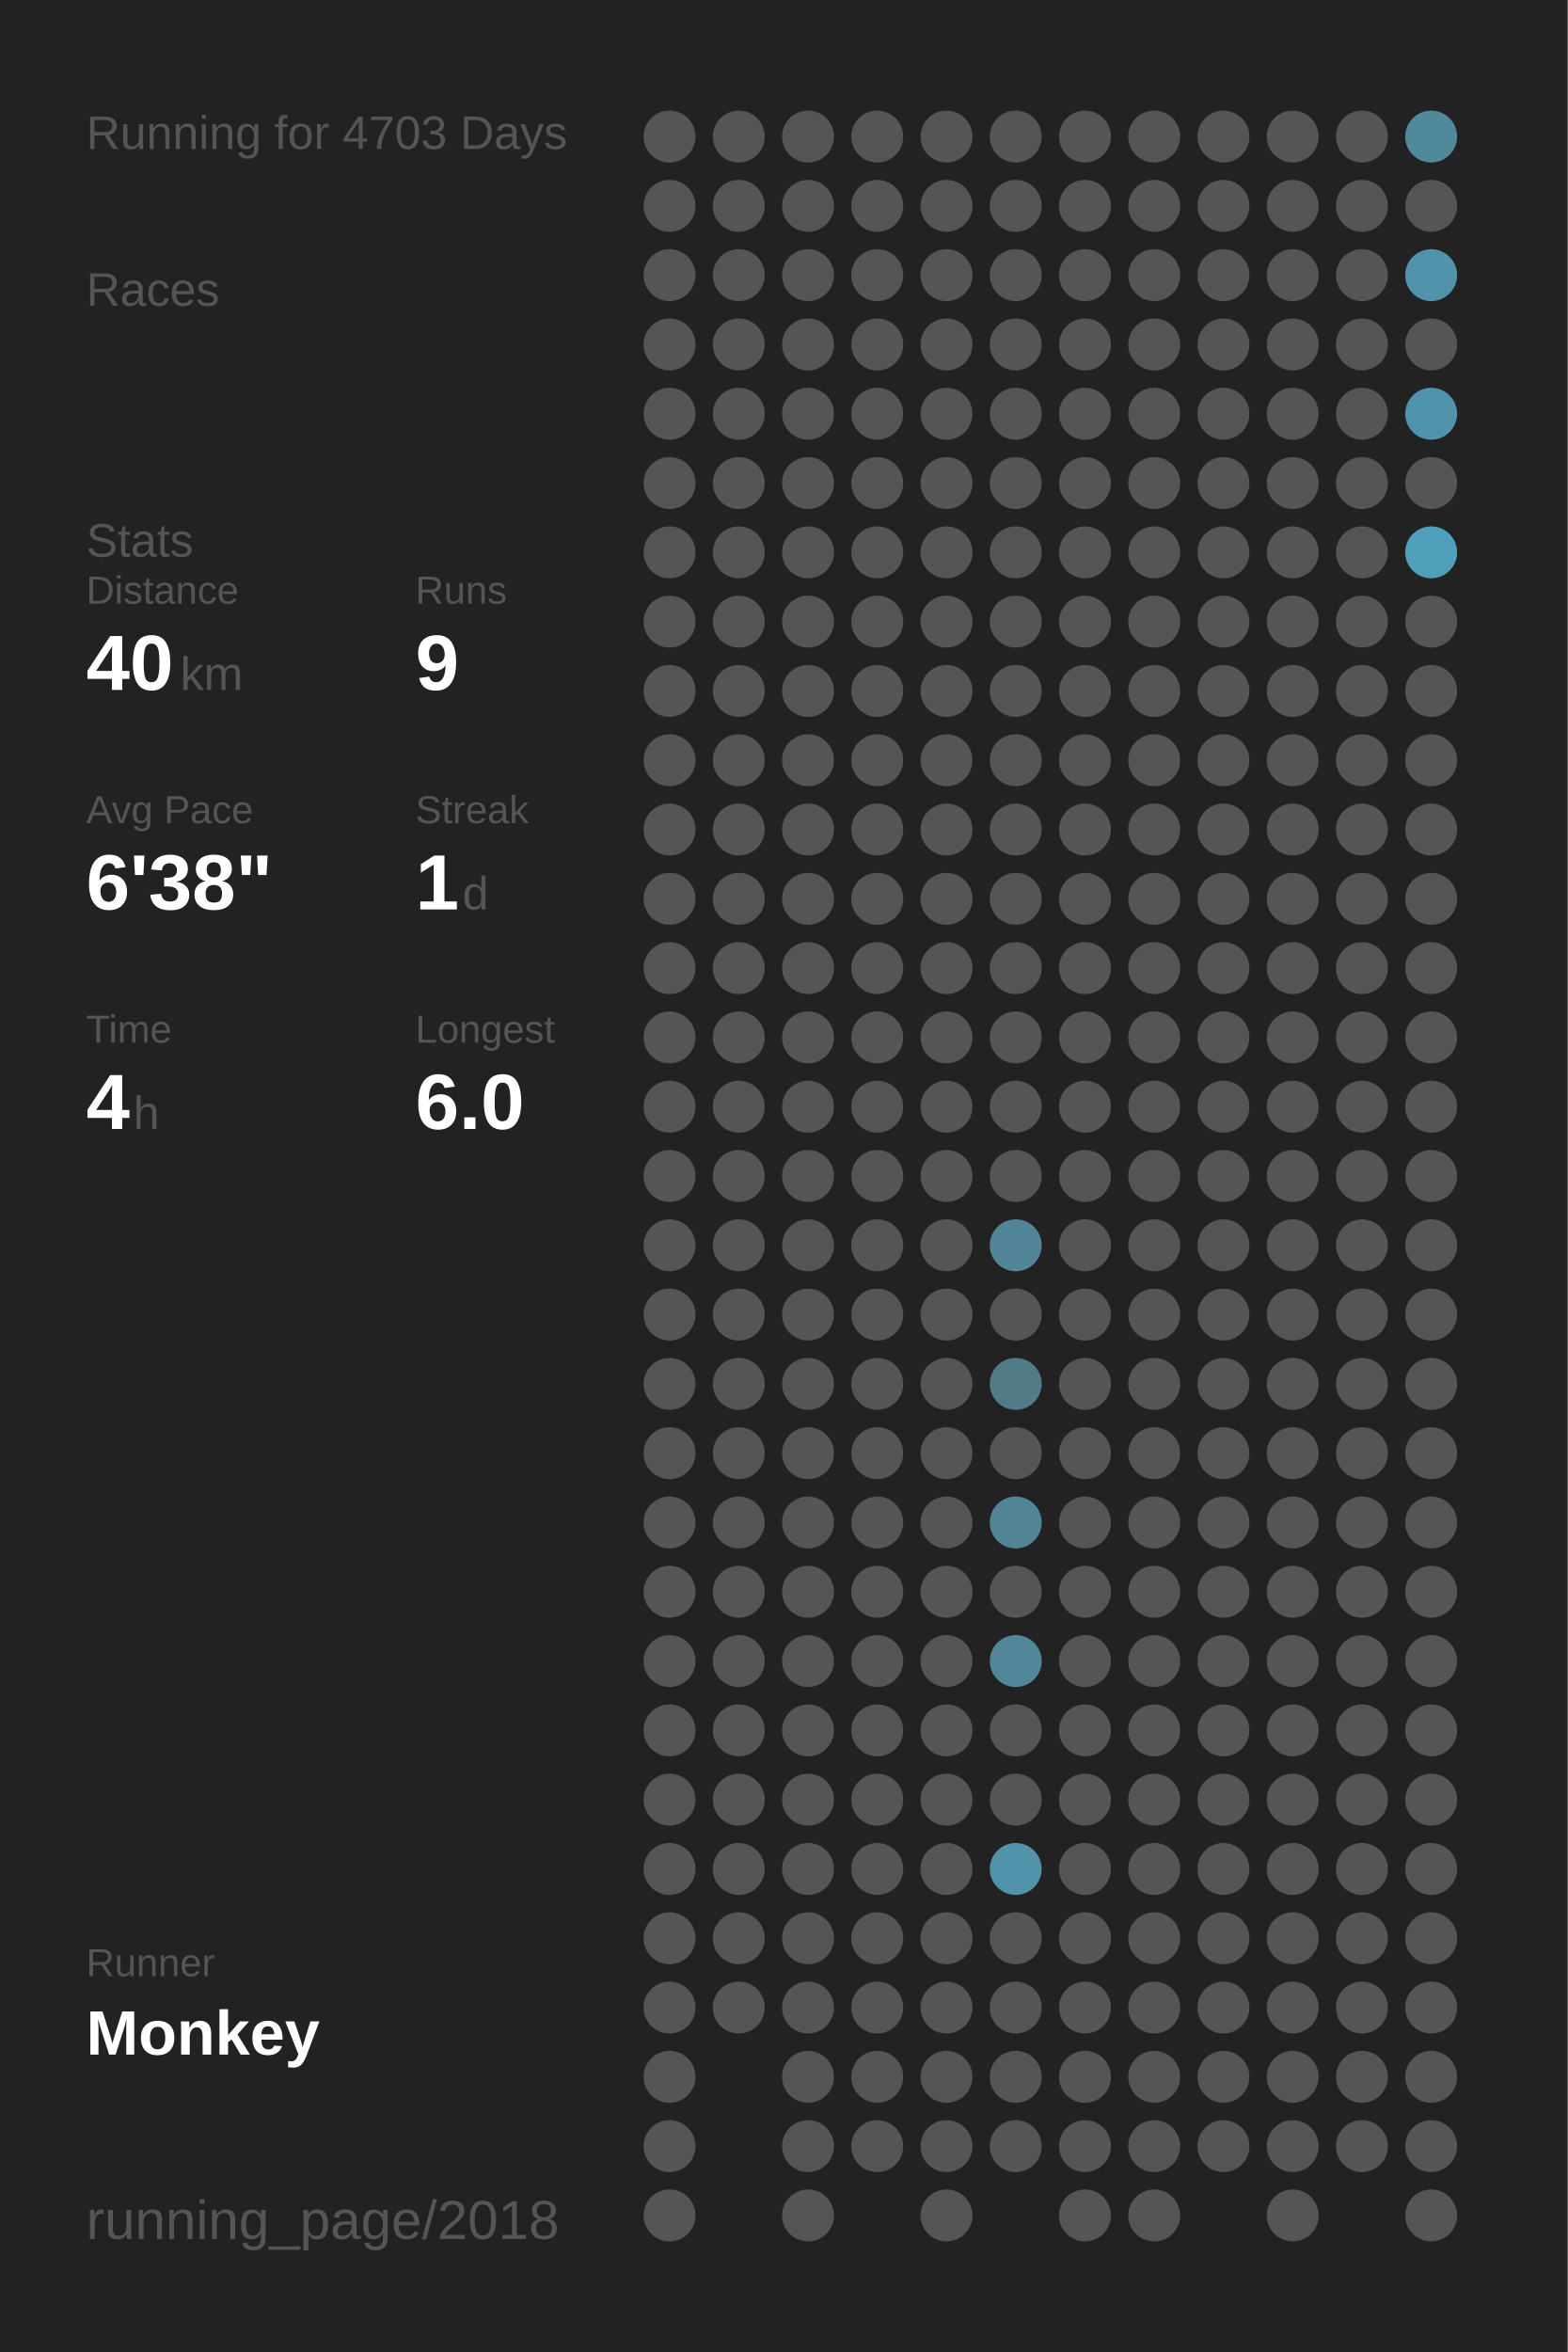
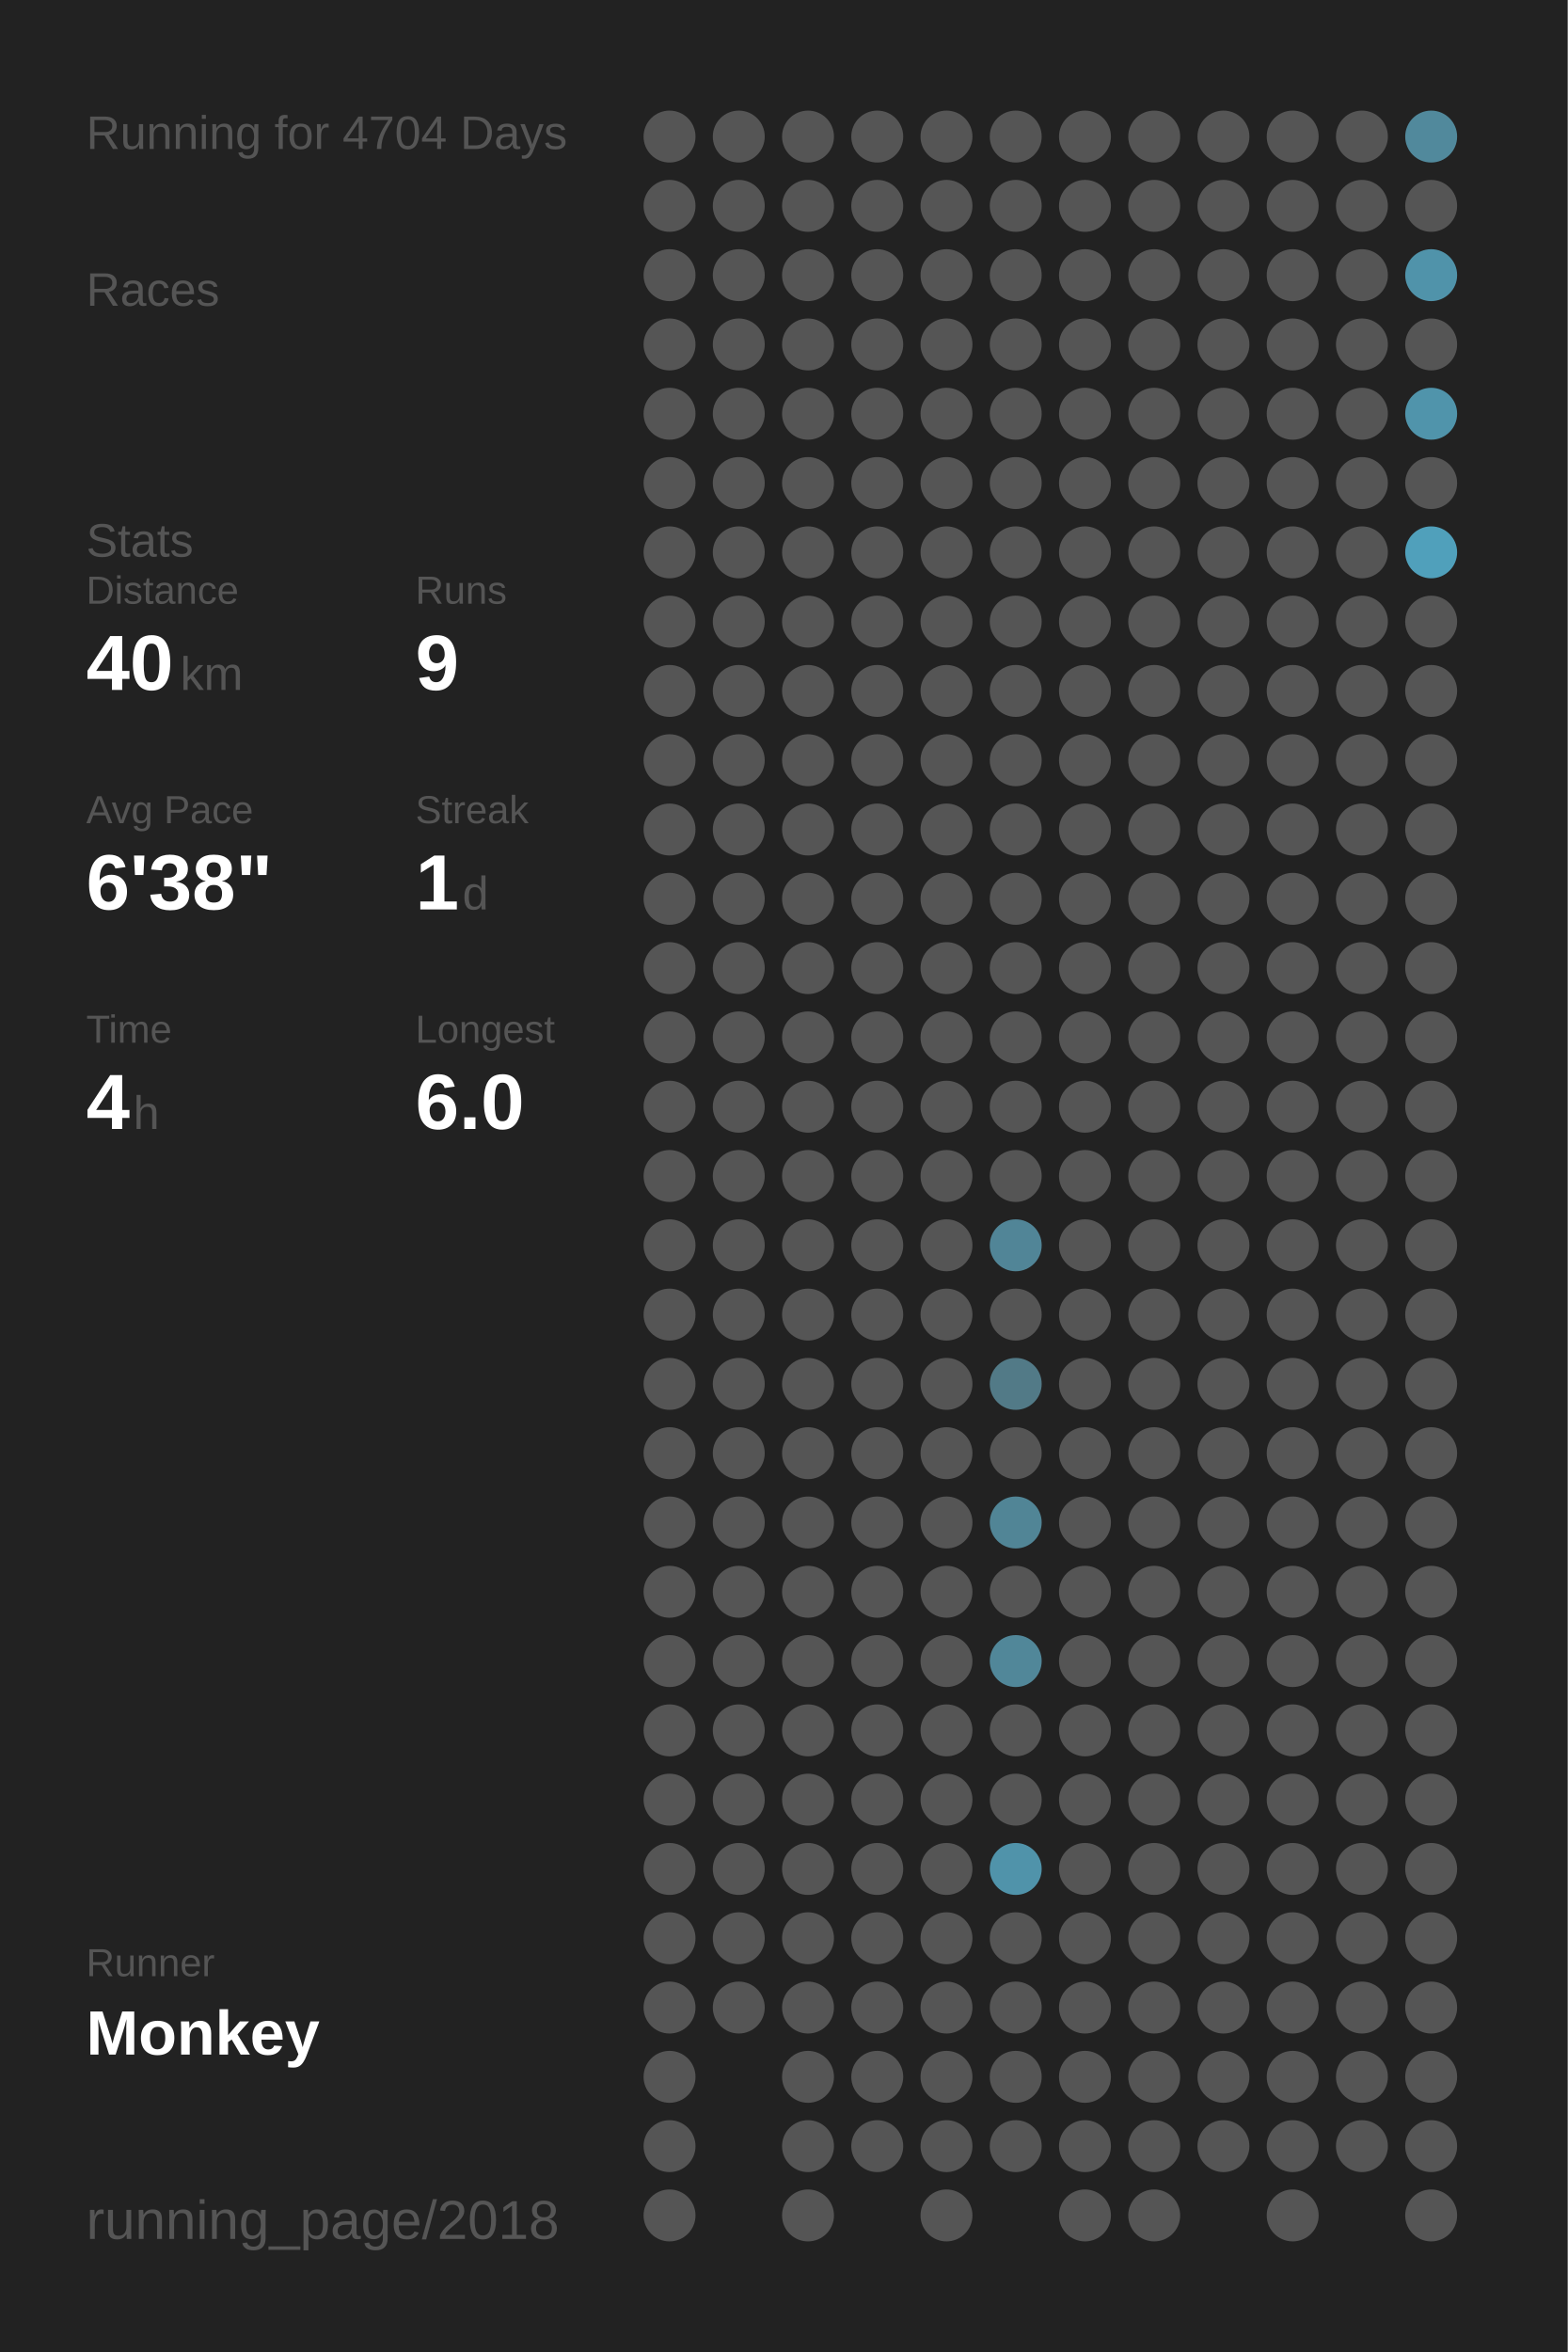
<svg xmlns="http://www.w3.org/2000/svg" baseProfile="full" height="300mm" version="1.1" viewBox="0,0,200,300" width="200mm">
  <defs />
  <rect fill="#222222" height="300" width="200" x="0" y="0" />
-   <text fill="#555555" style="font-size:6px; font-family:Arial;" x="11" y="19">Running for 4703 Days</text>
+   <text fill="#555555" style="font-size:6px; font-family:Arial;" x="11" y="19">Running for 4704 Days</text>
  <text fill="#555555" style="font-size:6px; font-family:Arial;" x="11" y="39">Races</text>
  <text fill="#555555" style="font-size:6px; font-family:Arial;" x="11" y="71">Stats</text>
  <text fill="#555555" style="font-size:5px; font-family:Arial;" x="11" y="77">Distance</text>
  <text fill="#FFFFFF" style="font-size:10px; font-family:Arial; font-weight:bold;" x="11" y="88">40</text>
  <text fill="#555555" style="font-size:6px; font-family:Arial;" x="23" y="88">km</text>
  <text fill="#555555" style="font-size:5px; font-family:Arial;" x="53" y="77">Runs</text>
  <text fill="#FFFFFF" style="font-size:10px; font-family:Arial; font-weight:bold;" x="53" y="88">9</text>
  <text fill="#555555" style="font-size:5px; font-family:Arial;" x="11" y="105">Avg Pace</text>
  <text fill="#FFFFFF" style="font-size:10px; font-family:Arial; font-weight:bold;" x="11" y="116">6'38"</text>
  <text fill="#555555" style="font-size:5px; font-family:Arial;" x="53" y="105">Streak</text>
  <text fill="#FFFFFF" style="font-size:10px; font-family:Arial; font-weight:bold;" x="53" y="116">1</text>
  <text fill="#555555" style="font-size:6px; font-family:Arial;" x="59" y="116">d</text>
  <text fill="#555555" style="font-size:5px; font-family:Arial;" x="11" y="133">Time</text>
  <text fill="#FFFFFF" style="font-size:10px; font-family:Arial; font-weight:bold;" x="11" y="144">4</text>
  <text fill="#555555" style="font-size:6px; font-family:Arial;" x="17" y="144">h</text>
  <text fill="#555555" style="font-size:5px; font-family:Arial;" x="53" y="133">Longest</text>
  <text fill="#FFFFFF" style="font-size:10px; font-family:Arial; font-weight:bold;" x="53" y="144">6.0</text>
  <text fill="#555555" style="font-size:5px; font-family:Arial;" x="11" y="252.065">Runner</text>
  <text fill="#FFFFFF" style="font-size:8px; font-family:Arial; font-weight:bold;" x="11" y="262.065">Monkey</text>
  <text fill="#555555" style="font-size:7px; font-family:Arial;" x="11" y="285.581">running_page/2018</text>
  <circle cx="85.417" cy="17.419" fill="#555555" r="3.312" />
  <circle cx="85.417" cy="26.258" fill="#555555" r="3.312" />
  <circle cx="85.417" cy="35.097" fill="#555555" r="3.312" />
  <circle cx="85.417" cy="43.935" fill="#555555" r="3.312" />
  <circle cx="85.417" cy="52.774" fill="#555555" r="3.312" />
  <circle cx="85.417" cy="61.613" fill="#555555" r="3.312" />
  <circle cx="85.417" cy="70.452" fill="#555555" r="3.312" />
  <circle cx="85.417" cy="79.29" fill="#555555" r="3.312" />
  <circle cx="85.417" cy="88.129" fill="#555555" r="3.312" />
  <circle cx="85.417" cy="96.968" fill="#555555" r="3.312" />
  <circle cx="85.417" cy="105.806" fill="#555555" r="3.312" />
  <circle cx="85.417" cy="114.645" fill="#555555" r="3.312" />
  <circle cx="85.417" cy="123.484" fill="#555555" r="3.312" />
  <circle cx="85.417" cy="132.323" fill="#555555" r="3.312" />
  <circle cx="85.417" cy="141.161" fill="#555555" r="3.312" />
  <circle cx="85.417" cy="150" fill="#555555" r="3.312" />
  <circle cx="85.417" cy="158.839" fill="#555555" r="3.312" />
  <circle cx="85.417" cy="167.677" fill="#555555" r="3.312" />
  <circle cx="85.417" cy="176.516" fill="#555555" r="3.312" />
  <circle cx="85.417" cy="185.355" fill="#555555" r="3.312" />
  <circle cx="85.417" cy="194.194" fill="#555555" r="3.312" />
  <circle cx="85.417" cy="203.032" fill="#555555" r="3.312" />
  <circle cx="85.417" cy="211.871" fill="#555555" r="3.312" />
  <circle cx="85.417" cy="220.71" fill="#555555" r="3.312" />
  <circle cx="85.417" cy="229.548" fill="#555555" r="3.312" />
  <circle cx="85.417" cy="238.387" fill="#555555" r="3.312" />
  <circle cx="85.417" cy="247.226" fill="#555555" r="3.312" />
  <circle cx="85.417" cy="256.065" fill="#555555" r="3.312" />
  <circle cx="85.417" cy="264.903" fill="#555555" r="3.312" />
  <circle cx="85.417" cy="273.742" fill="#555555" r="3.312" />
  <circle cx="85.417" cy="282.581" fill="#555555" r="3.312" />
  <circle cx="94.25" cy="17.419" fill="#555555" r="3.312" />
  <circle cx="94.25" cy="26.258" fill="#555555" r="3.312" />
  <circle cx="94.25" cy="35.097" fill="#555555" r="3.312" />
  <circle cx="94.25" cy="43.935" fill="#555555" r="3.312" />
  <circle cx="94.25" cy="52.774" fill="#555555" r="3.312" />
  <circle cx="94.25" cy="61.613" fill="#555555" r="3.312" />
  <circle cx="94.25" cy="70.452" fill="#555555" r="3.312" />
  <circle cx="94.25" cy="79.29" fill="#555555" r="3.312" />
  <circle cx="94.25" cy="88.129" fill="#555555" r="3.312" />
  <circle cx="94.25" cy="96.968" fill="#555555" r="3.312" />
  <circle cx="94.25" cy="105.806" fill="#555555" r="3.312" />
  <circle cx="94.25" cy="114.645" fill="#555555" r="3.312" />
  <circle cx="94.25" cy="123.484" fill="#555555" r="3.312" />
  <circle cx="94.25" cy="132.323" fill="#555555" r="3.312" />
  <circle cx="94.25" cy="141.161" fill="#555555" r="3.312" />
  <circle cx="94.25" cy="150" fill="#555555" r="3.312" />
  <circle cx="94.25" cy="158.839" fill="#555555" r="3.312" />
  <circle cx="94.25" cy="167.677" fill="#555555" r="3.312" />
  <circle cx="94.25" cy="176.516" fill="#555555" r="3.312" />
  <circle cx="94.25" cy="185.355" fill="#555555" r="3.312" />
  <circle cx="94.25" cy="194.194" fill="#555555" r="3.312" />
  <circle cx="94.25" cy="203.032" fill="#555555" r="3.312" />
  <circle cx="94.25" cy="211.871" fill="#555555" r="3.312" />
  <circle cx="94.25" cy="220.71" fill="#555555" r="3.312" />
  <circle cx="94.25" cy="229.548" fill="#555555" r="3.312" />
  <circle cx="94.25" cy="238.387" fill="#555555" r="3.312" />
  <circle cx="94.25" cy="247.226" fill="#555555" r="3.312" />
  <circle cx="94.25" cy="256.065" fill="#555555" r="3.312" />
  <circle cx="103.083" cy="17.419" fill="#555555" r="3.312" />
  <circle cx="103.083" cy="26.258" fill="#555555" r="3.312" />
  <circle cx="103.083" cy="35.097" fill="#555555" r="3.312" />
  <circle cx="103.083" cy="43.935" fill="#555555" r="3.312" />
  <circle cx="103.083" cy="52.774" fill="#555555" r="3.312" />
  <circle cx="103.083" cy="61.613" fill="#555555" r="3.312" />
  <circle cx="103.083" cy="70.452" fill="#555555" r="3.312" />
  <circle cx="103.083" cy="79.29" fill="#555555" r="3.312" />
  <circle cx="103.083" cy="88.129" fill="#555555" r="3.312" />
  <circle cx="103.083" cy="96.968" fill="#555555" r="3.312" />
  <circle cx="103.083" cy="105.806" fill="#555555" r="3.312" />
  <circle cx="103.083" cy="114.645" fill="#555555" r="3.312" />
  <circle cx="103.083" cy="123.484" fill="#555555" r="3.312" />
  <circle cx="103.083" cy="132.323" fill="#555555" r="3.312" />
  <circle cx="103.083" cy="141.161" fill="#555555" r="3.312" />
  <circle cx="103.083" cy="150" fill="#555555" r="3.312" />
  <circle cx="103.083" cy="158.839" fill="#555555" r="3.312" />
  <circle cx="103.083" cy="167.677" fill="#555555" r="3.312" />
  <circle cx="103.083" cy="176.516" fill="#555555" r="3.312" />
  <circle cx="103.083" cy="185.355" fill="#555555" r="3.312" />
  <circle cx="103.083" cy="194.194" fill="#555555" r="3.312" />
  <circle cx="103.083" cy="203.032" fill="#555555" r="3.312" />
  <circle cx="103.083" cy="211.871" fill="#555555" r="3.312" />
  <circle cx="103.083" cy="220.71" fill="#555555" r="3.312" />
  <circle cx="103.083" cy="229.548" fill="#555555" r="3.312" />
  <circle cx="103.083" cy="238.387" fill="#555555" r="3.312" />
  <circle cx="103.083" cy="247.226" fill="#555555" r="3.312" />
  <circle cx="103.083" cy="256.065" fill="#555555" r="3.312" />
  <circle cx="103.083" cy="264.903" fill="#555555" r="3.312" />
  <circle cx="103.083" cy="273.742" fill="#555555" r="3.312" />
  <circle cx="103.083" cy="282.581" fill="#555555" r="3.312" />
  <circle cx="111.917" cy="17.419" fill="#555555" r="3.312" />
  <circle cx="111.917" cy="26.258" fill="#555555" r="3.312" />
  <circle cx="111.917" cy="35.097" fill="#555555" r="3.312" />
  <circle cx="111.917" cy="43.935" fill="#555555" r="3.312" />
  <circle cx="111.917" cy="52.774" fill="#555555" r="3.312" />
  <circle cx="111.917" cy="61.613" fill="#555555" r="3.312" />
  <circle cx="111.917" cy="70.452" fill="#555555" r="3.312" />
  <circle cx="111.917" cy="79.29" fill="#555555" r="3.312" />
  <circle cx="111.917" cy="88.129" fill="#555555" r="3.312" />
  <circle cx="111.917" cy="96.968" fill="#555555" r="3.312" />
  <circle cx="111.917" cy="105.806" fill="#555555" r="3.312" />
  <circle cx="111.917" cy="114.645" fill="#555555" r="3.312" />
  <circle cx="111.917" cy="123.484" fill="#555555" r="3.312" />
  <circle cx="111.917" cy="132.323" fill="#555555" r="3.312" />
  <circle cx="111.917" cy="141.161" fill="#555555" r="3.312" />
  <circle cx="111.917" cy="150" fill="#555555" r="3.312" />
  <circle cx="111.917" cy="158.839" fill="#555555" r="3.312" />
  <circle cx="111.917" cy="167.677" fill="#555555" r="3.312" />
  <circle cx="111.917" cy="176.516" fill="#555555" r="3.312" />
  <circle cx="111.917" cy="185.355" fill="#555555" r="3.312" />
  <circle cx="111.917" cy="194.194" fill="#555555" r="3.312" />
  <circle cx="111.917" cy="203.032" fill="#555555" r="3.312" />
  <circle cx="111.917" cy="211.871" fill="#555555" r="3.312" />
  <circle cx="111.917" cy="220.71" fill="#555555" r="3.312" />
  <circle cx="111.917" cy="229.548" fill="#555555" r="3.312" />
  <circle cx="111.917" cy="238.387" fill="#555555" r="3.312" />
  <circle cx="111.917" cy="247.226" fill="#555555" r="3.312" />
  <circle cx="111.917" cy="256.065" fill="#555555" r="3.312" />
  <circle cx="111.917" cy="264.903" fill="#555555" r="3.312" />
  <circle cx="111.917" cy="273.742" fill="#555555" r="3.312" />
  <circle cx="120.75" cy="17.419" fill="#555555" r="3.312" />
  <circle cx="120.75" cy="26.258" fill="#555555" r="3.312" />
  <circle cx="120.75" cy="35.097" fill="#555555" r="3.312" />
  <circle cx="120.75" cy="43.935" fill="#555555" r="3.312" />
  <circle cx="120.75" cy="52.774" fill="#555555" r="3.312" />
  <circle cx="120.75" cy="61.613" fill="#555555" r="3.312" />
  <circle cx="120.75" cy="70.452" fill="#555555" r="3.312" />
  <circle cx="120.75" cy="79.29" fill="#555555" r="3.312" />
  <circle cx="120.75" cy="88.129" fill="#555555" r="3.312" />
  <circle cx="120.75" cy="96.968" fill="#555555" r="3.312" />
  <circle cx="120.75" cy="105.806" fill="#555555" r="3.312" />
  <circle cx="120.75" cy="114.645" fill="#555555" r="3.312" />
  <circle cx="120.75" cy="123.484" fill="#555555" r="3.312" />
  <circle cx="120.75" cy="132.323" fill="#555555" r="3.312" />
  <circle cx="120.75" cy="141.161" fill="#555555" r="3.312" />
  <circle cx="120.75" cy="150" fill="#555555" r="3.312" />
  <circle cx="120.75" cy="158.839" fill="#555555" r="3.312" />
  <circle cx="120.75" cy="167.677" fill="#555555" r="3.312" />
  <circle cx="120.75" cy="176.516" fill="#555555" r="3.312" />
  <circle cx="120.75" cy="185.355" fill="#555555" r="3.312" />
  <circle cx="120.75" cy="194.194" fill="#555555" r="3.312" />
  <circle cx="120.75" cy="203.032" fill="#555555" r="3.312" />
  <circle cx="120.75" cy="211.871" fill="#555555" r="3.312" />
  <circle cx="120.75" cy="220.71" fill="#555555" r="3.312" />
  <circle cx="120.75" cy="229.548" fill="#555555" r="3.312" />
  <circle cx="120.75" cy="238.387" fill="#555555" r="3.312" />
  <circle cx="120.75" cy="247.226" fill="#555555" r="3.312" />
  <circle cx="120.75" cy="256.065" fill="#555555" r="3.312" />
  <circle cx="120.75" cy="264.903" fill="#555555" r="3.312" />
  <circle cx="120.75" cy="273.742" fill="#555555" r="3.312" />
  <circle cx="120.75" cy="282.581" fill="#555555" r="3.312" />
  <circle cx="129.583" cy="17.419" fill="#555555" r="3.312" />
  <circle cx="129.583" cy="26.258" fill="#555555" r="3.312" />
  <circle cx="129.583" cy="35.097" fill="#555555" r="3.312" />
  <circle cx="129.583" cy="43.935" fill="#555555" r="3.312" />
  <circle cx="129.583" cy="52.774" fill="#555555" r="3.312" />
  <circle cx="129.583" cy="61.613" fill="#555555" r="3.312" />
  <circle cx="129.583" cy="70.452" fill="#555555" r="3.312" />
  <circle cx="129.583" cy="79.29" fill="#555555" r="3.312" />
  <circle cx="129.583" cy="88.129" fill="#555555" r="3.312" />
  <circle cx="129.583" cy="96.968" fill="#555555" r="3.312" />
  <circle cx="129.583" cy="105.806" fill="#555555" r="3.312" />
  <circle cx="129.583" cy="114.645" fill="#555555" r="3.312" />
  <circle cx="129.583" cy="123.484" fill="#555555" r="3.312" />
  <circle cx="129.583" cy="132.323" fill="#555555" r="3.312" />
  <circle cx="129.583" cy="141.161" fill="#555555" r="3.312" />
  <circle cx="129.583" cy="150" fill="#555555" r="3.312" />
  <circle cx="129.583" cy="158.839" fill="#518597" r="3.312" />
  <circle cx="129.583" cy="167.677" fill="#555555" r="3.312" />
  <circle cx="129.583" cy="176.516" fill="#527a87" r="3.312" />
  <circle cx="129.583" cy="185.355" fill="#555555" r="3.312" />
  <circle cx="129.583" cy="194.194" fill="#518596" r="3.312" />
  <circle cx="129.583" cy="203.032" fill="#555555" r="3.312" />
  <circle cx="129.583" cy="211.871" fill="#518799" r="3.312" />
  <circle cx="129.583" cy="220.71" fill="#555555" r="3.312" />
  <circle cx="129.583" cy="229.548" fill="#555555" r="3.312" />
  <circle cx="129.583" cy="238.387" fill="#5093aa" r="3.312" />
  <circle cx="129.583" cy="247.226" fill="#555555" r="3.312" />
  <circle cx="129.583" cy="256.065" fill="#555555" r="3.312" />
  <circle cx="129.583" cy="264.903" fill="#555555" r="3.312" />
  <circle cx="129.583" cy="273.742" fill="#555555" r="3.312" />
  <circle cx="138.417" cy="17.419" fill="#555555" r="3.312" />
  <circle cx="138.417" cy="26.258" fill="#555555" r="3.312" />
  <circle cx="138.417" cy="35.097" fill="#555555" r="3.312" />
  <circle cx="138.417" cy="43.935" fill="#555555" r="3.312" />
  <circle cx="138.417" cy="52.774" fill="#555555" r="3.312" />
  <circle cx="138.417" cy="61.613" fill="#555555" r="3.312" />
  <circle cx="138.417" cy="70.452" fill="#555555" r="3.312" />
  <circle cx="138.417" cy="79.29" fill="#555555" r="3.312" />
  <circle cx="138.417" cy="88.129" fill="#555555" r="3.312" />
  <circle cx="138.417" cy="96.968" fill="#555555" r="3.312" />
  <circle cx="138.417" cy="105.806" fill="#555555" r="3.312" />
  <circle cx="138.417" cy="114.645" fill="#555555" r="3.312" />
  <circle cx="138.417" cy="123.484" fill="#555555" r="3.312" />
  <circle cx="138.417" cy="132.323" fill="#555555" r="3.312" />
  <circle cx="138.417" cy="141.161" fill="#555555" r="3.312" />
  <circle cx="138.417" cy="150" fill="#555555" r="3.312" />
  <circle cx="138.417" cy="158.839" fill="#555555" r="3.312" />
  <circle cx="138.417" cy="167.677" fill="#555555" r="3.312" />
  <circle cx="138.417" cy="176.516" fill="#555555" r="3.312" />
  <circle cx="138.417" cy="185.355" fill="#555555" r="3.312" />
  <circle cx="138.417" cy="194.194" fill="#555555" r="3.312" />
  <circle cx="138.417" cy="203.032" fill="#555555" r="3.312" />
  <circle cx="138.417" cy="211.871" fill="#555555" r="3.312" />
  <circle cx="138.417" cy="220.71" fill="#555555" r="3.312" />
  <circle cx="138.417" cy="229.548" fill="#555555" r="3.312" />
  <circle cx="138.417" cy="238.387" fill="#555555" r="3.312" />
  <circle cx="138.417" cy="247.226" fill="#555555" r="3.312" />
  <circle cx="138.417" cy="256.065" fill="#555555" r="3.312" />
  <circle cx="138.417" cy="264.903" fill="#555555" r="3.312" />
  <circle cx="138.417" cy="273.742" fill="#555555" r="3.312" />
  <circle cx="138.417" cy="282.581" fill="#555555" r="3.312" />
  <circle cx="147.25" cy="17.419" fill="#555555" r="3.312" />
  <circle cx="147.25" cy="26.258" fill="#555555" r="3.312" />
  <circle cx="147.25" cy="35.097" fill="#555555" r="3.312" />
  <circle cx="147.25" cy="43.935" fill="#555555" r="3.312" />
  <circle cx="147.25" cy="52.774" fill="#555555" r="3.312" />
  <circle cx="147.25" cy="61.613" fill="#555555" r="3.312" />
  <circle cx="147.25" cy="70.452" fill="#555555" r="3.312" />
  <circle cx="147.25" cy="79.29" fill="#555555" r="3.312" />
  <circle cx="147.25" cy="88.129" fill="#555555" r="3.312" />
  <circle cx="147.25" cy="96.968" fill="#555555" r="3.312" />
  <circle cx="147.25" cy="105.806" fill="#555555" r="3.312" />
  <circle cx="147.25" cy="114.645" fill="#555555" r="3.312" />
  <circle cx="147.25" cy="123.484" fill="#555555" r="3.312" />
  <circle cx="147.25" cy="132.323" fill="#555555" r="3.312" />
  <circle cx="147.25" cy="141.161" fill="#555555" r="3.312" />
  <circle cx="147.25" cy="150" fill="#555555" r="3.312" />
  <circle cx="147.25" cy="158.839" fill="#555555" r="3.312" />
  <circle cx="147.25" cy="167.677" fill="#555555" r="3.312" />
  <circle cx="147.25" cy="176.516" fill="#555555" r="3.312" />
  <circle cx="147.25" cy="185.355" fill="#555555" r="3.312" />
  <circle cx="147.25" cy="194.194" fill="#555555" r="3.312" />
  <circle cx="147.25" cy="203.032" fill="#555555" r="3.312" />
  <circle cx="147.25" cy="211.871" fill="#555555" r="3.312" />
  <circle cx="147.25" cy="220.71" fill="#555555" r="3.312" />
  <circle cx="147.25" cy="229.548" fill="#555555" r="3.312" />
  <circle cx="147.25" cy="238.387" fill="#555555" r="3.312" />
  <circle cx="147.25" cy="247.226" fill="#555555" r="3.312" />
  <circle cx="147.25" cy="256.065" fill="#555555" r="3.312" />
  <circle cx="147.25" cy="264.903" fill="#555555" r="3.312" />
  <circle cx="147.25" cy="273.742" fill="#555555" r="3.312" />
  <circle cx="147.25" cy="282.581" fill="#555555" r="3.312" />
  <circle cx="156.083" cy="17.419" fill="#555555" r="3.312" />
  <circle cx="156.083" cy="26.258" fill="#555555" r="3.312" />
  <circle cx="156.083" cy="35.097" fill="#555555" r="3.312" />
  <circle cx="156.083" cy="43.935" fill="#555555" r="3.312" />
  <circle cx="156.083" cy="52.774" fill="#555555" r="3.312" />
  <circle cx="156.083" cy="61.613" fill="#555555" r="3.312" />
  <circle cx="156.083" cy="70.452" fill="#555555" r="3.312" />
  <circle cx="156.083" cy="79.29" fill="#555555" r="3.312" />
  <circle cx="156.083" cy="88.129" fill="#555555" r="3.312" />
  <circle cx="156.083" cy="96.968" fill="#555555" r="3.312" />
  <circle cx="156.083" cy="105.806" fill="#555555" r="3.312" />
  <circle cx="156.083" cy="114.645" fill="#555555" r="3.312" />
  <circle cx="156.083" cy="123.484" fill="#555555" r="3.312" />
  <circle cx="156.083" cy="132.323" fill="#555555" r="3.312" />
  <circle cx="156.083" cy="141.161" fill="#555555" r="3.312" />
  <circle cx="156.083" cy="150" fill="#555555" r="3.312" />
  <circle cx="156.083" cy="158.839" fill="#555555" r="3.312" />
  <circle cx="156.083" cy="167.677" fill="#555555" r="3.312" />
  <circle cx="156.083" cy="176.516" fill="#555555" r="3.312" />
  <circle cx="156.083" cy="185.355" fill="#555555" r="3.312" />
  <circle cx="156.083" cy="194.194" fill="#555555" r="3.312" />
  <circle cx="156.083" cy="203.032" fill="#555555" r="3.312" />
  <circle cx="156.083" cy="211.871" fill="#555555" r="3.312" />
  <circle cx="156.083" cy="220.71" fill="#555555" r="3.312" />
  <circle cx="156.083" cy="229.548" fill="#555555" r="3.312" />
  <circle cx="156.083" cy="238.387" fill="#555555" r="3.312" />
  <circle cx="156.083" cy="247.226" fill="#555555" r="3.312" />
  <circle cx="156.083" cy="256.065" fill="#555555" r="3.312" />
  <circle cx="156.083" cy="264.903" fill="#555555" r="3.312" />
  <circle cx="156.083" cy="273.742" fill="#555555" r="3.312" />
  <circle cx="164.917" cy="17.419" fill="#555555" r="3.312" />
  <circle cx="164.917" cy="26.258" fill="#555555" r="3.312" />
  <circle cx="164.917" cy="35.097" fill="#555555" r="3.312" />
  <circle cx="164.917" cy="43.935" fill="#555555" r="3.312" />
  <circle cx="164.917" cy="52.774" fill="#555555" r="3.312" />
  <circle cx="164.917" cy="61.613" fill="#555555" r="3.312" />
  <circle cx="164.917" cy="70.452" fill="#555555" r="3.312" />
  <circle cx="164.917" cy="79.29" fill="#555555" r="3.312" />
  <circle cx="164.917" cy="88.129" fill="#555555" r="3.312" />
  <circle cx="164.917" cy="96.968" fill="#555555" r="3.312" />
  <circle cx="164.917" cy="105.806" fill="#555555" r="3.312" />
  <circle cx="164.917" cy="114.645" fill="#555555" r="3.312" />
  <circle cx="164.917" cy="123.484" fill="#555555" r="3.312" />
  <circle cx="164.917" cy="132.323" fill="#555555" r="3.312" />
  <circle cx="164.917" cy="141.161" fill="#555555" r="3.312" />
  <circle cx="164.917" cy="150" fill="#555555" r="3.312" />
  <circle cx="164.917" cy="158.839" fill="#555555" r="3.312" />
  <circle cx="164.917" cy="167.677" fill="#555555" r="3.312" />
  <circle cx="164.917" cy="176.516" fill="#555555" r="3.312" />
  <circle cx="164.917" cy="185.355" fill="#555555" r="3.312" />
  <circle cx="164.917" cy="194.194" fill="#555555" r="3.312" />
  <circle cx="164.917" cy="203.032" fill="#555555" r="3.312" />
  <circle cx="164.917" cy="211.871" fill="#555555" r="3.312" />
  <circle cx="164.917" cy="220.71" fill="#555555" r="3.312" />
  <circle cx="164.917" cy="229.548" fill="#555555" r="3.312" />
  <circle cx="164.917" cy="238.387" fill="#555555" r="3.312" />
  <circle cx="164.917" cy="247.226" fill="#555555" r="3.312" />
  <circle cx="164.917" cy="256.065" fill="#555555" r="3.312" />
  <circle cx="164.917" cy="264.903" fill="#555555" r="3.312" />
  <circle cx="164.917" cy="273.742" fill="#555555" r="3.312" />
  <circle cx="164.917" cy="282.581" fill="#555555" r="3.312" />
  <circle cx="173.75" cy="17.419" fill="#555555" r="3.312" />
  <circle cx="173.75" cy="26.258" fill="#555555" r="3.312" />
  <circle cx="173.75" cy="35.097" fill="#555555" r="3.312" />
  <circle cx="173.75" cy="43.935" fill="#555555" r="3.312" />
  <circle cx="173.75" cy="52.774" fill="#555555" r="3.312" />
  <circle cx="173.75" cy="61.613" fill="#555555" r="3.312" />
  <circle cx="173.75" cy="70.452" fill="#555555" r="3.312" />
  <circle cx="173.75" cy="79.29" fill="#555555" r="3.312" />
  <circle cx="173.75" cy="88.129" fill="#555555" r="3.312" />
  <circle cx="173.75" cy="96.968" fill="#555555" r="3.312" />
  <circle cx="173.75" cy="105.806" fill="#555555" r="3.312" />
  <circle cx="173.75" cy="114.645" fill="#555555" r="3.312" />
  <circle cx="173.75" cy="123.484" fill="#555555" r="3.312" />
  <circle cx="173.75" cy="132.323" fill="#555555" r="3.312" />
  <circle cx="173.75" cy="141.161" fill="#555555" r="3.312" />
  <circle cx="173.75" cy="150" fill="#555555" r="3.312" />
  <circle cx="173.75" cy="158.839" fill="#555555" r="3.312" />
  <circle cx="173.75" cy="167.677" fill="#555555" r="3.312" />
  <circle cx="173.75" cy="176.516" fill="#555555" r="3.312" />
  <circle cx="173.75" cy="185.355" fill="#555555" r="3.312" />
  <circle cx="173.75" cy="194.194" fill="#555555" r="3.312" />
  <circle cx="173.75" cy="203.032" fill="#555555" r="3.312" />
  <circle cx="173.75" cy="211.871" fill="#555555" r="3.312" />
  <circle cx="173.75" cy="220.71" fill="#555555" r="3.312" />
  <circle cx="173.75" cy="229.548" fill="#555555" r="3.312" />
  <circle cx="173.75" cy="238.387" fill="#555555" r="3.312" />
  <circle cx="173.75" cy="247.226" fill="#555555" r="3.312" />
  <circle cx="173.75" cy="256.065" fill="#555555" r="3.312" />
  <circle cx="173.75" cy="264.903" fill="#555555" r="3.312" />
  <circle cx="173.75" cy="273.742" fill="#555555" r="3.312" />
  <circle cx="182.583" cy="17.419" fill="#51899c" r="3.312" />
  <circle cx="182.583" cy="26.258" fill="#555555" r="3.312" />
  <circle cx="182.583" cy="35.097" fill="#5093aa" r="3.312" />
  <circle cx="182.583" cy="43.935" fill="#555555" r="3.312" />
  <circle cx="182.583" cy="52.774" fill="#5094ab" r="3.312" />
  <circle cx="182.583" cy="61.613" fill="#555555" r="3.312" />
  <circle cx="182.583" cy="70.452" fill="#50a0bb" r="3.312" />
  <circle cx="182.583" cy="79.29" fill="#555555" r="3.312" />
  <circle cx="182.583" cy="88.129" fill="#555555" r="3.312" />
  <circle cx="182.583" cy="96.968" fill="#555555" r="3.312" />
  <circle cx="182.583" cy="105.806" fill="#555555" r="3.312" />
  <circle cx="182.583" cy="114.645" fill="#555555" r="3.312" />
  <circle cx="182.583" cy="123.484" fill="#555555" r="3.312" />
  <circle cx="182.583" cy="132.323" fill="#555555" r="3.312" />
  <circle cx="182.583" cy="141.161" fill="#555555" r="3.312" />
  <circle cx="182.583" cy="150" fill="#555555" r="3.312" />
  <circle cx="182.583" cy="158.839" fill="#555555" r="3.312" />
  <circle cx="182.583" cy="167.677" fill="#555555" r="3.312" />
  <circle cx="182.583" cy="176.516" fill="#555555" r="3.312" />
  <circle cx="182.583" cy="185.355" fill="#555555" r="3.312" />
  <circle cx="182.583" cy="194.194" fill="#555555" r="3.312" />
  <circle cx="182.583" cy="203.032" fill="#555555" r="3.312" />
  <circle cx="182.583" cy="211.871" fill="#555555" r="3.312" />
  <circle cx="182.583" cy="220.71" fill="#555555" r="3.312" />
  <circle cx="182.583" cy="229.548" fill="#555555" r="3.312" />
  <circle cx="182.583" cy="238.387" fill="#555555" r="3.312" />
  <circle cx="182.583" cy="247.226" fill="#555555" r="3.312" />
  <circle cx="182.583" cy="256.065" fill="#555555" r="3.312" />
  <circle cx="182.583" cy="264.903" fill="#555555" r="3.312" />
  <circle cx="182.583" cy="273.742" fill="#555555" r="3.312" />
  <circle cx="182.583" cy="282.581" fill="#555555" r="3.312" />
</svg>
